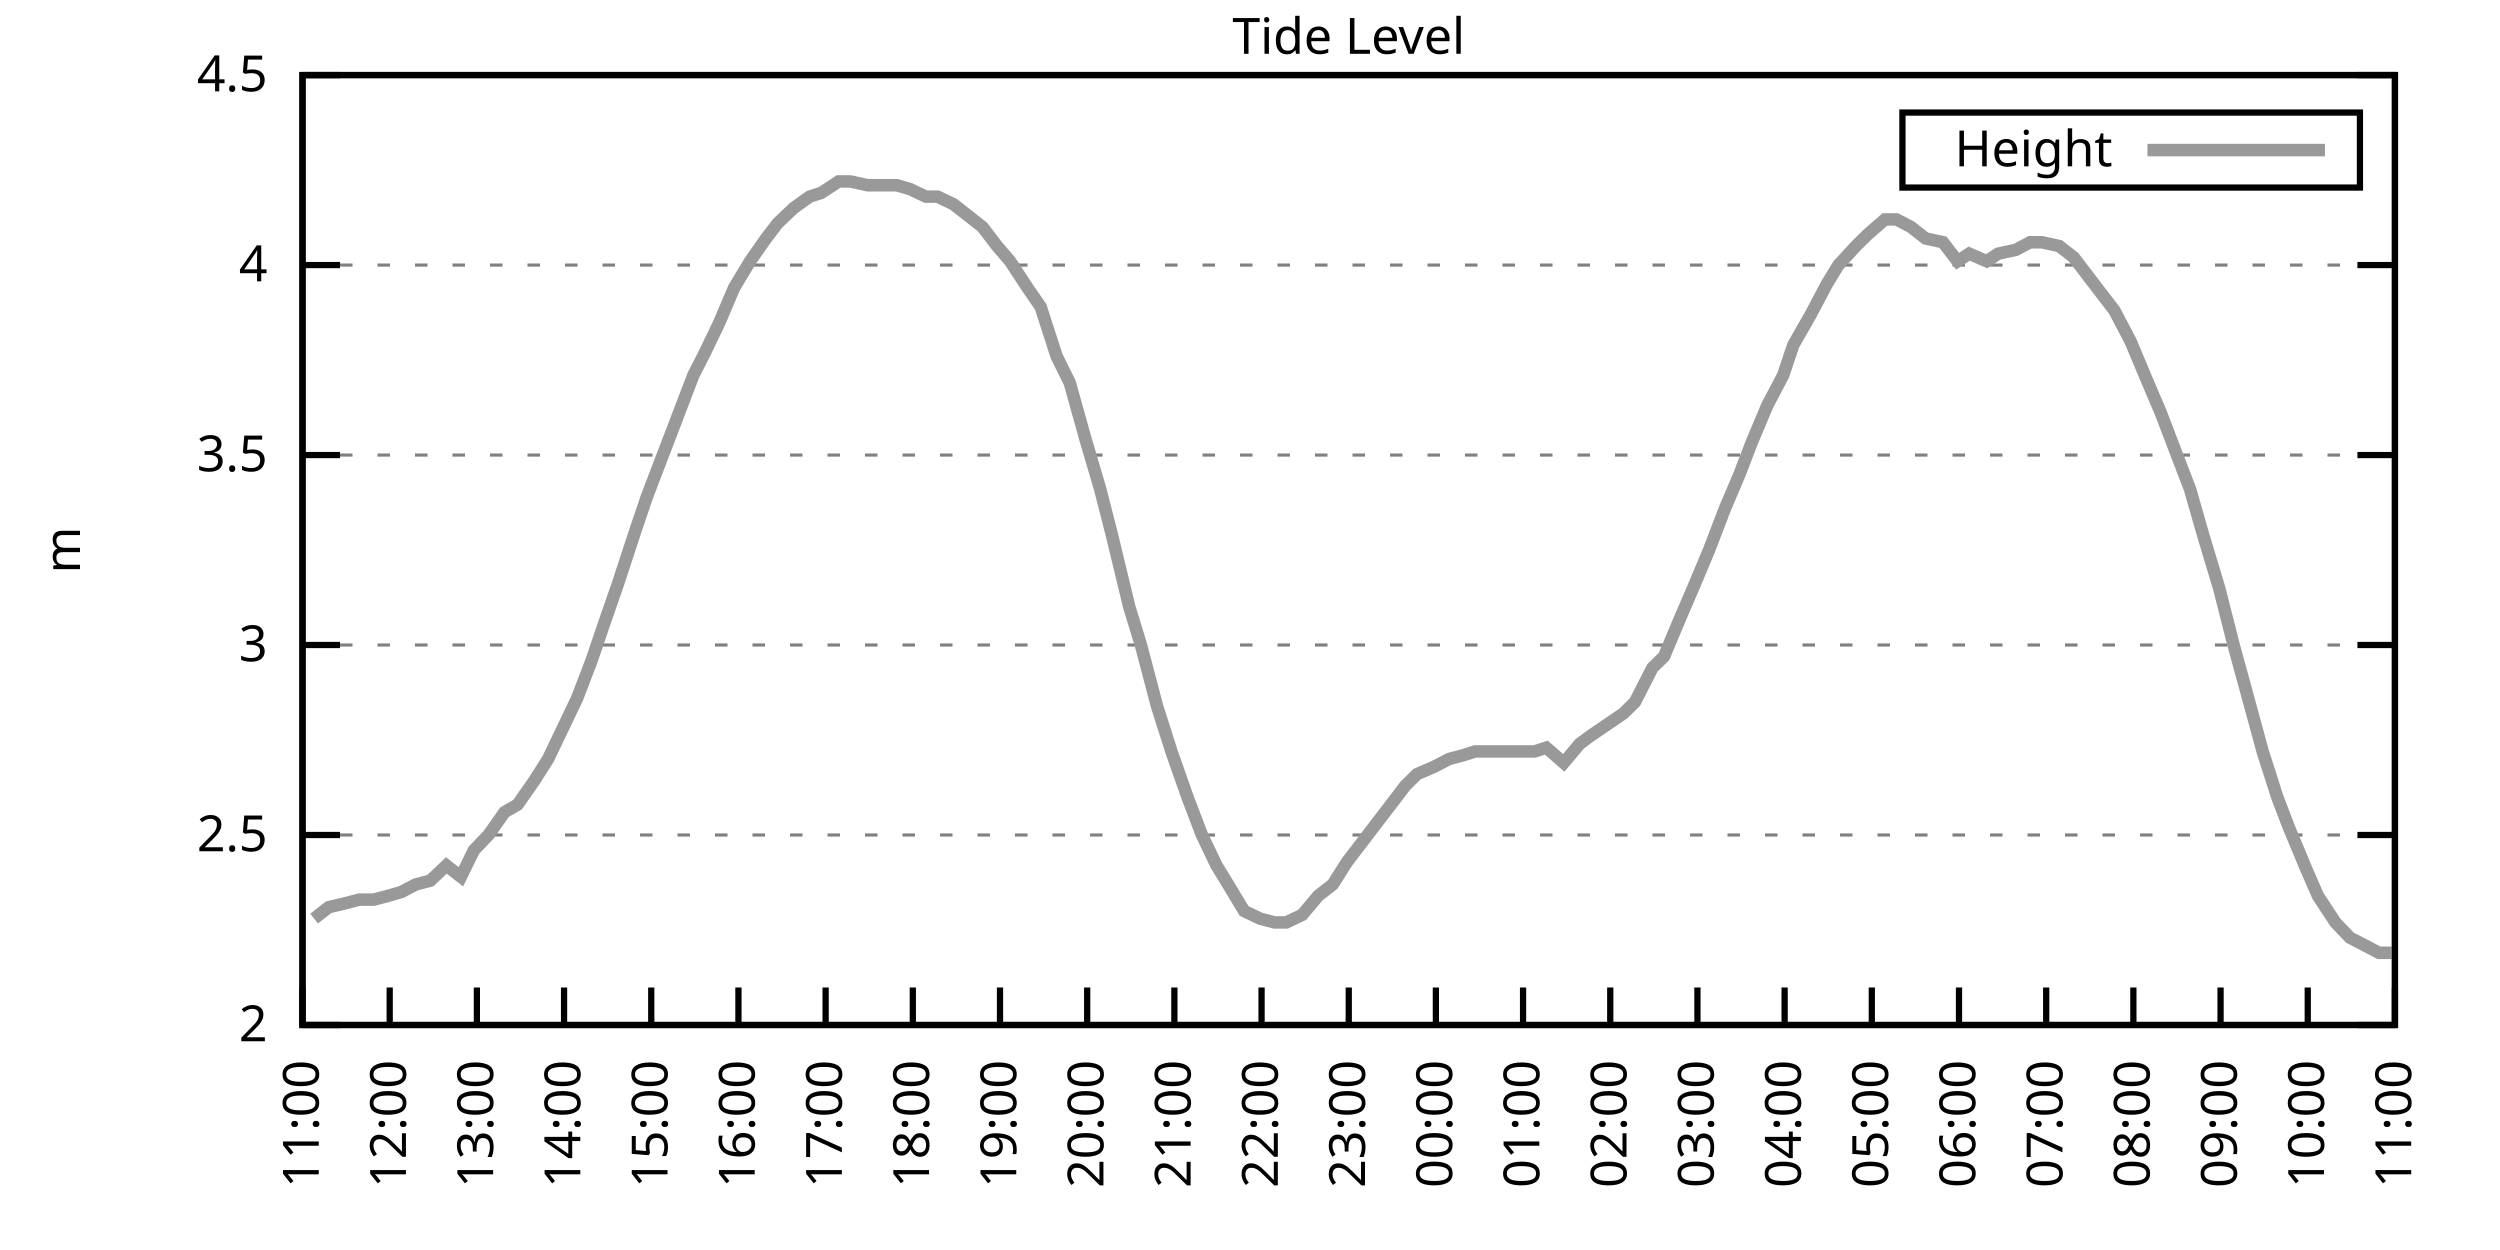
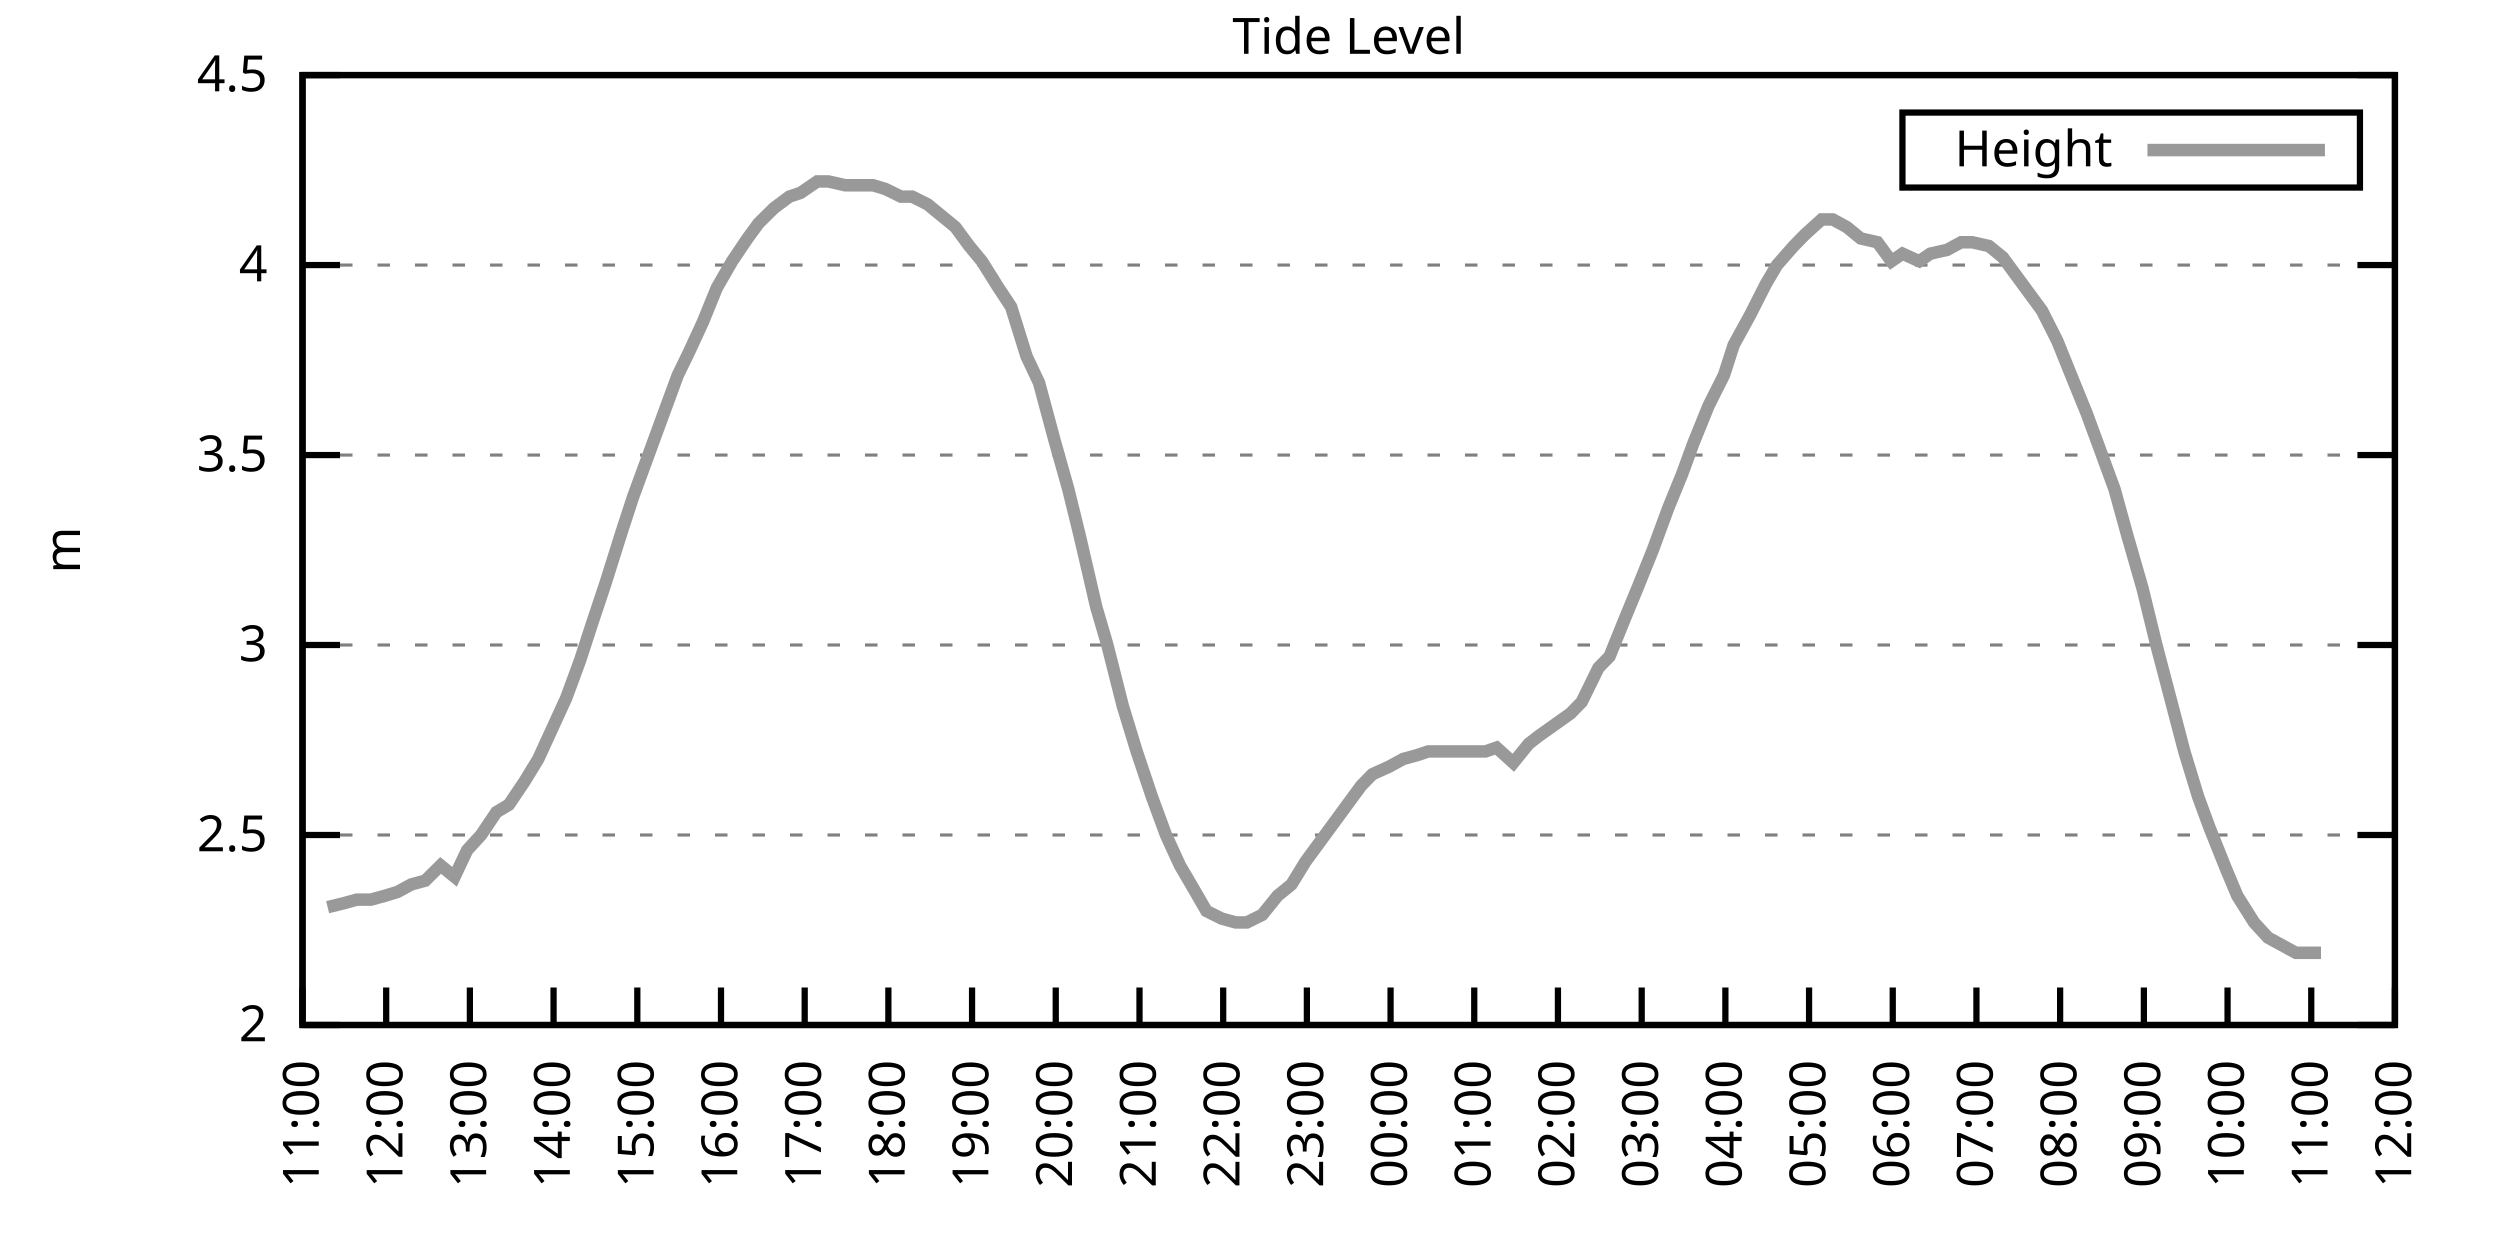
<svg xmlns="http://www.w3.org/2000/svg" xmlns:xlink="http://www.w3.org/1999/xlink" width="400" height="200" viewBox="0 0 400 200">
  <g id="gnuplot_canvas">
    <rect x="0" y="0" width="400" height="200" fill="none" />
    <defs>
      <circle id="gpDot" r="0.5" stroke-width="0.5" stroke="currentColor" />
      <path id="gpPt0" stroke-width="0.333" stroke="currentColor" d="M-1,0 h2 M0,-1 v2" />
      <path id="gpPt1" stroke-width="0.333" stroke="currentColor" d="M-1,-1 L1,1 M1,-1 L-1,1" />
      <path id="gpPt2" stroke-width="0.333" stroke="currentColor" d="M-1,0 L1,0 M0,-1 L0,1 M-1,-1 L1,1 M-1,1 L1,-1" />
      <rect id="gpPt3" stroke-width="0.333" stroke="currentColor" x="-1" y="-1" width="2" height="2" />
      <rect id="gpPt4" stroke-width="0.333" stroke="currentColor" fill="currentColor" x="-1" y="-1" width="2" height="2" />
      <circle id="gpPt5" stroke-width="0.333" stroke="currentColor" cx="0" cy="0" r="1" />
      <use xlink:href="#gpPt5" id="gpPt6" fill="currentColor" stroke="none" />
      <path id="gpPt7" stroke-width="0.333" stroke="currentColor" d="M0,-1.33 L-1.33,0.67 L1.33,0.67 z" />
      <use xlink:href="#gpPt7" id="gpPt8" fill="currentColor" stroke="none" />
      <use xlink:href="#gpPt7" id="gpPt9" stroke="currentColor" transform="rotate(180)" />
      <use xlink:href="#gpPt9" id="gpPt10" fill="currentColor" stroke="none" />
      <use xlink:href="#gpPt3" id="gpPt11" stroke="currentColor" transform="rotate(45)" />
      <use xlink:href="#gpPt11" id="gpPt12" fill="currentColor" stroke="none" />
      <path id="gpPt13" stroke-width="0.333" stroke="currentColor" d="M0,1.330 L1.265,0.411 L0.782,-1.067 L-0.782,-1.076 L-1.265,0.411 z" />
      <use xlink:href="#gpPt13" id="gpPt14" fill="currentColor" stroke="none" />
      <filter id="textbox" filterUnits="objectBoundingBox" x="0" y="0" height="1" width="1">
        <feFlood flood-color="white" flood-opacity="1" result="bgnd" />
        <feComposite in="SourceGraphic" in2="bgnd" operator="atop" />
      </filter>
      <filter id="greybox" filterUnits="objectBoundingBox" x="0" y="0" height="1" width="1">
        <feFlood flood-color="lightgrey" flood-opacity="1" result="grey" />
        <feComposite in="SourceGraphic" in2="grey" operator="atop" />
      </filter>
    </defs>
    <g fill="none" color="white" stroke="currentColor" stroke-width="1.00" stroke-linecap="butt" stroke-linejoin="miter">
</g>
    <g fill="none" color="black" stroke="currentColor" stroke-width="1.00" stroke-linecap="butt" stroke-linejoin="miter">
      <g stroke="none" shape-rendering="crispEdges">
        <polygon fill="rgb(255, 255, 255)" points="48.40,164.00 383.18,164.00 383.18,12.02 48.40,12.02 " />
      </g>
    </g>
    <g fill="none" color="black" stroke="currentColor" stroke-width="1.00" stroke-linecap="butt" stroke-linejoin="miter">
</g>
    <g fill="none" color="black" stroke="black" stroke-width="0.50" stroke-linecap="butt" stroke-linejoin="miter">
</g>
    <g fill="none" color="gray" stroke="currentColor" stroke-width="0.50" stroke-linecap="butt" stroke-linejoin="miter">
      <path stroke="gray" stroke-dasharray="2,4" class="gridline" d="M48.40,164.00 L383.19,164.00  " />
    </g>
    <g fill="none" color="gray" stroke="gray" stroke-width="1.00" stroke-linecap="butt" stroke-linejoin="miter">
</g>
    <g fill="none" color="black" stroke="currentColor" stroke-width="1.00" stroke-linecap="butt" stroke-linejoin="miter">
      <path stroke="black" d="M48.40,164.00 L54.40,164.00 M383.19,164.00 L377.19,164.00  " />
      <g transform="translate(42.80,166.60)" stroke="none" fill="black" font-family="Sans" font-size="8.00" text-anchor="end">
        <text>
          <tspan font-family="Sans"> 2</tspan>
        </text>
      </g>
    </g>
    <g fill="none" color="black" stroke="currentColor" stroke-width="1.00" stroke-linecap="butt" stroke-linejoin="miter">
</g>
    <g fill="none" color="black" stroke="black" stroke-width="0.50" stroke-linecap="butt" stroke-linejoin="miter">
</g>
    <g fill="none" color="gray" stroke="currentColor" stroke-width="0.50" stroke-linecap="butt" stroke-linejoin="miter">
      <path stroke="gray" stroke-dasharray="2,4" class="gridline" d="M48.40,133.60 L383.19,133.60  " />
    </g>
    <g fill="none" color="gray" stroke="gray" stroke-width="1.00" stroke-linecap="butt" stroke-linejoin="miter">
</g>
    <g fill="none" color="black" stroke="currentColor" stroke-width="1.00" stroke-linecap="butt" stroke-linejoin="miter">
      <path stroke="black" d="M48.40,133.60 L54.40,133.60 M383.19,133.60 L377.19,133.60  " />
      <g transform="translate(42.80,136.20)" stroke="none" fill="black" font-family="Sans" font-size="8.00" text-anchor="end">
        <text>
          <tspan font-family="Sans"> 2.5</tspan>
        </text>
      </g>
    </g>
    <g fill="none" color="black" stroke="currentColor" stroke-width="1.00" stroke-linecap="butt" stroke-linejoin="miter">
</g>
    <g fill="none" color="black" stroke="black" stroke-width="0.50" stroke-linecap="butt" stroke-linejoin="miter">
</g>
    <g fill="none" color="gray" stroke="currentColor" stroke-width="0.50" stroke-linecap="butt" stroke-linejoin="miter">
      <path stroke="gray" stroke-dasharray="2,4" class="gridline" d="M48.40,103.20 L383.19,103.20  " />
    </g>
    <g fill="none" color="gray" stroke="gray" stroke-width="1.00" stroke-linecap="butt" stroke-linejoin="miter">
</g>
    <g fill="none" color="black" stroke="currentColor" stroke-width="1.00" stroke-linecap="butt" stroke-linejoin="miter">
      <path stroke="black" d="M48.40,103.20 L54.40,103.20 M383.19,103.20 L377.19,103.20  " />
      <g transform="translate(42.80,105.80)" stroke="none" fill="black" font-family="Sans" font-size="8.00" text-anchor="end">
        <text>
          <tspan font-family="Sans"> 3</tspan>
        </text>
      </g>
    </g>
    <g fill="none" color="black" stroke="currentColor" stroke-width="1.00" stroke-linecap="butt" stroke-linejoin="miter">
</g>
    <g fill="none" color="black" stroke="black" stroke-width="0.50" stroke-linecap="butt" stroke-linejoin="miter">
</g>
    <g fill="none" color="gray" stroke="currentColor" stroke-width="0.50" stroke-linecap="butt" stroke-linejoin="miter">
      <path stroke="gray" stroke-dasharray="2,4" class="gridline" d="M48.40,72.81 L383.19,72.81  " />
    </g>
    <g fill="none" color="gray" stroke="gray" stroke-width="1.00" stroke-linecap="butt" stroke-linejoin="miter">
</g>
    <g fill="none" color="black" stroke="currentColor" stroke-width="1.00" stroke-linecap="butt" stroke-linejoin="miter">
      <path stroke="black" d="M48.40,72.81 L54.40,72.81 M383.19,72.81 L377.19,72.81  " />
      <g transform="translate(42.80,75.41)" stroke="none" fill="black" font-family="Sans" font-size="8.00" text-anchor="end">
        <text>
          <tspan font-family="Sans"> 3.5</tspan>
        </text>
      </g>
    </g>
    <g fill="none" color="black" stroke="currentColor" stroke-width="1.00" stroke-linecap="butt" stroke-linejoin="miter">
</g>
    <g fill="none" color="black" stroke="black" stroke-width="0.50" stroke-linecap="butt" stroke-linejoin="miter">
</g>
    <g fill="none" color="gray" stroke="currentColor" stroke-width="0.50" stroke-linecap="butt" stroke-linejoin="miter">
      <path stroke="gray" stroke-dasharray="2,4" class="gridline" d="M48.40,42.41 L383.19,42.41  " />
    </g>
    <g fill="none" color="gray" stroke="gray" stroke-width="1.00" stroke-linecap="butt" stroke-linejoin="miter">
</g>
    <g fill="none" color="black" stroke="currentColor" stroke-width="1.00" stroke-linecap="butt" stroke-linejoin="miter">
      <path stroke="black" d="M48.40,42.41 L54.40,42.41 M383.19,42.41 L377.19,42.41  " />
      <g transform="translate(42.80,45.01)" stroke="none" fill="black" font-family="Sans" font-size="8.00" text-anchor="end">
        <text>
          <tspan font-family="Sans"> 4</tspan>
        </text>
      </g>
    </g>
    <g fill="none" color="black" stroke="currentColor" stroke-width="1.00" stroke-linecap="butt" stroke-linejoin="miter">
</g>
    <g fill="none" color="black" stroke="black" stroke-width="0.50" stroke-linecap="butt" stroke-linejoin="miter">
</g>
    <g fill="none" color="gray" stroke="currentColor" stroke-width="0.50" stroke-linecap="butt" stroke-linejoin="miter">
      <path stroke="gray" stroke-dasharray="2,4" class="gridline" d="M48.40,12.01 L383.19,12.01  " />
    </g>
    <g fill="none" color="gray" stroke="gray" stroke-width="1.00" stroke-linecap="butt" stroke-linejoin="miter">
</g>
    <g fill="none" color="black" stroke="currentColor" stroke-width="1.00" stroke-linecap="butt" stroke-linejoin="miter">
      <path stroke="black" d="M48.40,12.01 L54.40,12.01 M383.19,12.01 L377.19,12.01  " />
      <g transform="translate(42.80,14.61)" stroke="none" fill="black" font-family="Sans" font-size="8.00" text-anchor="end">
        <text>
          <tspan font-family="Sans"> 4.5</tspan>
        </text>
      </g>
    </g>
    <g fill="none" color="black" stroke="currentColor" stroke-width="1.00" stroke-linecap="butt" stroke-linejoin="miter">
      <path stroke="black" d="M48.40,164.00 L48.40,158.00  " />
      <g transform="translate(51.00,169.60) rotate(270.00)" stroke="none" fill="black" font-family="Sans" font-size="8.00" text-anchor="end">
        <text>
          <tspan font-family="Sans">11:00</tspan>
        </text>
      </g>
    </g>
    <g fill="none" color="black" stroke="currentColor" stroke-width="1.00" stroke-linecap="butt" stroke-linejoin="miter">
-       <path stroke="black" d="M62.35,164.00 L62.35,158.00  " />
-       <g transform="translate(64.95,169.60) rotate(270.00)" stroke="none" fill="black" font-family="Sans" font-size="8.00" text-anchor="end">
+       <path stroke="black" d="M61.79,164.00 L61.79,158.00  " />
+       <g transform="translate(64.39,169.60) rotate(270.00)" stroke="none" fill="black" font-family="Sans" font-size="8.00" text-anchor="end">
        <text>
          <tspan font-family="Sans">12:00</tspan>
        </text>
      </g>
    </g>
    <g fill="none" color="black" stroke="currentColor" stroke-width="1.00" stroke-linecap="butt" stroke-linejoin="miter">
-       <path stroke="black" d="M76.30,164.00 L76.30,158.00  " />
-       <g transform="translate(78.90,169.60) rotate(270.00)" stroke="none" fill="black" font-family="Sans" font-size="8.00" text-anchor="end">
+       <path stroke="black" d="M75.18,164.00 L75.18,158.00  " />
+       <g transform="translate(77.78,169.60) rotate(270.00)" stroke="none" fill="black" font-family="Sans" font-size="8.00" text-anchor="end">
        <text>
          <tspan font-family="Sans">13:00</tspan>
        </text>
      </g>
    </g>
    <g fill="none" color="black" stroke="currentColor" stroke-width="1.00" stroke-linecap="butt" stroke-linejoin="miter">
-       <path stroke="black" d="M90.25,164.00 L90.25,158.00  " />
-       <g transform="translate(92.85,169.60) rotate(270.00)" stroke="none" fill="black" font-family="Sans" font-size="8.00" text-anchor="end">
+       <path stroke="black" d="M88.57,164.00 L88.57,158.00  " />
+       <g transform="translate(91.17,169.60) rotate(270.00)" stroke="none" fill="black" font-family="Sans" font-size="8.00" text-anchor="end">
        <text>
          <tspan font-family="Sans">14:00</tspan>
        </text>
      </g>
    </g>
    <g fill="none" color="black" stroke="currentColor" stroke-width="1.00" stroke-linecap="butt" stroke-linejoin="miter">
-       <path stroke="black" d="M104.20,164.00 L104.20,158.00  " />
-       <g transform="translate(106.80,169.60) rotate(270.00)" stroke="none" fill="black" font-family="Sans" font-size="8.00" text-anchor="end">
+       <path stroke="black" d="M101.97,164.00 L101.97,158.00  " />
+       <g transform="translate(104.57,169.60) rotate(270.00)" stroke="none" fill="black" font-family="Sans" font-size="8.00" text-anchor="end">
        <text>
          <tspan font-family="Sans">15:00</tspan>
        </text>
      </g>
    </g>
    <g fill="none" color="black" stroke="currentColor" stroke-width="1.00" stroke-linecap="butt" stroke-linejoin="miter">
-       <path stroke="black" d="M118.15,164.00 L118.15,158.00  " />
-       <g transform="translate(120.75,169.60) rotate(270.00)" stroke="none" fill="black" font-family="Sans" font-size="8.00" text-anchor="end">
+       <path stroke="black" d="M115.36,164.00 L115.36,158.00  " />
+       <g transform="translate(117.96,169.60) rotate(270.00)" stroke="none" fill="black" font-family="Sans" font-size="8.00" text-anchor="end">
        <text>
          <tspan font-family="Sans">16:00</tspan>
        </text>
      </g>
    </g>
    <g fill="none" color="black" stroke="currentColor" stroke-width="1.00" stroke-linecap="butt" stroke-linejoin="miter">
-       <path stroke="black" d="M132.10,164.00 L132.10,158.00  " />
-       <g transform="translate(134.70,169.60) rotate(270.00)" stroke="none" fill="black" font-family="Sans" font-size="8.00" text-anchor="end">
+       <path stroke="black" d="M128.75,164.00 L128.75,158.00  " />
+       <g transform="translate(131.35,169.60) rotate(270.00)" stroke="none" fill="black" font-family="Sans" font-size="8.00" text-anchor="end">
        <text>
          <tspan font-family="Sans">17:00</tspan>
        </text>
      </g>
    </g>
    <g fill="none" color="black" stroke="currentColor" stroke-width="1.00" stroke-linecap="butt" stroke-linejoin="miter">
-       <path stroke="black" d="M146.05,164.00 L146.05,158.00  " />
-       <g transform="translate(148.65,169.60) rotate(270.00)" stroke="none" fill="black" font-family="Sans" font-size="8.00" text-anchor="end">
+       <path stroke="black" d="M142.14,164.00 L142.14,158.00  " />
+       <g transform="translate(144.74,169.60) rotate(270.00)" stroke="none" fill="black" font-family="Sans" font-size="8.00" text-anchor="end">
        <text>
          <tspan font-family="Sans">18:00</tspan>
        </text>
      </g>
    </g>
    <g fill="none" color="black" stroke="currentColor" stroke-width="1.00" stroke-linecap="butt" stroke-linejoin="miter">
-       <path stroke="black" d="M160.00,164.00 L160.00,158.00  " />
-       <g transform="translate(162.60,169.60) rotate(270.00)" stroke="none" fill="black" font-family="Sans" font-size="8.00" text-anchor="end">
+       <path stroke="black" d="M155.53,164.00 L155.53,158.00  " />
+       <g transform="translate(158.13,169.60) rotate(270.00)" stroke="none" fill="black" font-family="Sans" font-size="8.00" text-anchor="end">
        <text>
          <tspan font-family="Sans">19:00</tspan>
        </text>
      </g>
    </g>
    <g fill="none" color="black" stroke="currentColor" stroke-width="1.00" stroke-linecap="butt" stroke-linejoin="miter">
-       <path stroke="black" d="M173.95,164.00 L173.95,158.00  " />
-       <g transform="translate(176.55,169.60) rotate(270.00)" stroke="none" fill="black" font-family="Sans" font-size="8.00" text-anchor="end">
+       <path stroke="black" d="M168.92,164.00 L168.92,158.00  " />
+       <g transform="translate(171.52,169.60) rotate(270.00)" stroke="none" fill="black" font-family="Sans" font-size="8.00" text-anchor="end">
        <text>
          <tspan font-family="Sans">20:00</tspan>
        </text>
      </g>
    </g>
    <g fill="none" color="black" stroke="currentColor" stroke-width="1.00" stroke-linecap="butt" stroke-linejoin="miter">
-       <path stroke="black" d="M187.90,164.00 L187.90,158.00  " />
-       <g transform="translate(190.50,169.60) rotate(270.00)" stroke="none" fill="black" font-family="Sans" font-size="8.00" text-anchor="end">
+       <path stroke="black" d="M182.32,164.00 L182.32,158.00  " />
+       <g transform="translate(184.92,169.60) rotate(270.00)" stroke="none" fill="black" font-family="Sans" font-size="8.00" text-anchor="end">
        <text>
          <tspan font-family="Sans">21:00</tspan>
        </text>
      </g>
    </g>
    <g fill="none" color="black" stroke="currentColor" stroke-width="1.00" stroke-linecap="butt" stroke-linejoin="miter">
-       <path stroke="black" d="M201.85,164.00 L201.85,158.00  " />
-       <g transform="translate(204.45,169.60) rotate(270.00)" stroke="none" fill="black" font-family="Sans" font-size="8.00" text-anchor="end">
+       <path stroke="black" d="M195.71,164.00 L195.71,158.00  " />
+       <g transform="translate(198.31,169.60) rotate(270.00)" stroke="none" fill="black" font-family="Sans" font-size="8.00" text-anchor="end">
        <text>
          <tspan font-family="Sans">22:00</tspan>
        </text>
      </g>
    </g>
    <g fill="none" color="black" stroke="currentColor" stroke-width="1.00" stroke-linecap="butt" stroke-linejoin="miter">
-       <path stroke="black" d="M215.80,164.00 L215.80,158.00  " />
-       <g transform="translate(218.40,169.60) rotate(270.00)" stroke="none" fill="black" font-family="Sans" font-size="8.00" text-anchor="end">
+       <path stroke="black" d="M209.10,164.00 L209.10,158.00  " />
+       <g transform="translate(211.70,169.60) rotate(270.00)" stroke="none" fill="black" font-family="Sans" font-size="8.00" text-anchor="end">
        <text>
          <tspan font-family="Sans">23:00</tspan>
        </text>
      </g>
    </g>
    <g fill="none" color="black" stroke="currentColor" stroke-width="1.00" stroke-linecap="butt" stroke-linejoin="miter">
-       <path stroke="black" d="M229.74,164.00 L229.74,158.00  " />
-       <g transform="translate(232.34,169.60) rotate(270.00)" stroke="none" fill="black" font-family="Sans" font-size="8.00" text-anchor="end">
+       <path stroke="black" d="M222.49,164.00 L222.49,158.00  " />
+       <g transform="translate(225.09,169.60) rotate(270.00)" stroke="none" fill="black" font-family="Sans" font-size="8.00" text-anchor="end">
        <text>
          <tspan font-family="Sans">00:00</tspan>
        </text>
      </g>
    </g>
    <g fill="none" color="black" stroke="currentColor" stroke-width="1.00" stroke-linecap="butt" stroke-linejoin="miter">
-       <path stroke="black" d="M243.69,164.00 L243.69,158.00  " />
-       <g transform="translate(246.29,169.60) rotate(270.00)" stroke="none" fill="black" font-family="Sans" font-size="8.00" text-anchor="end">
+       <path stroke="black" d="M235.88,164.00 L235.88,158.00  " />
+       <g transform="translate(238.48,169.60) rotate(270.00)" stroke="none" fill="black" font-family="Sans" font-size="8.00" text-anchor="end">
        <text>
          <tspan font-family="Sans">01:00</tspan>
        </text>
      </g>
    </g>
    <g fill="none" color="black" stroke="currentColor" stroke-width="1.00" stroke-linecap="butt" stroke-linejoin="miter">
-       <path stroke="black" d="M257.64,164.00 L257.64,158.00  " />
-       <g transform="translate(260.24,169.60) rotate(270.00)" stroke="none" fill="black" font-family="Sans" font-size="8.00" text-anchor="end">
+       <path stroke="black" d="M249.27,164.00 L249.27,158.00  " />
+       <g transform="translate(251.87,169.60) rotate(270.00)" stroke="none" fill="black" font-family="Sans" font-size="8.00" text-anchor="end">
        <text>
          <tspan font-family="Sans">02:00</tspan>
        </text>
      </g>
    </g>
    <g fill="none" color="black" stroke="currentColor" stroke-width="1.00" stroke-linecap="butt" stroke-linejoin="miter">
-       <path stroke="black" d="M271.59,164.00 L271.59,158.00  " />
-       <g transform="translate(274.19,169.60) rotate(270.00)" stroke="none" fill="black" font-family="Sans" font-size="8.00" text-anchor="end">
+       <path stroke="black" d="M262.67,164.00 L262.67,158.00  " />
+       <g transform="translate(265.27,169.60) rotate(270.00)" stroke="none" fill="black" font-family="Sans" font-size="8.00" text-anchor="end">
        <text>
          <tspan font-family="Sans">03:00</tspan>
        </text>
      </g>
    </g>
    <g fill="none" color="black" stroke="currentColor" stroke-width="1.00" stroke-linecap="butt" stroke-linejoin="miter">
-       <path stroke="black" d="M285.54,164.00 L285.54,158.00  " />
-       <g transform="translate(288.14,169.60) rotate(270.00)" stroke="none" fill="black" font-family="Sans" font-size="8.00" text-anchor="end">
+       <path stroke="black" d="M276.06,164.00 L276.06,158.00  " />
+       <g transform="translate(278.66,169.60) rotate(270.00)" stroke="none" fill="black" font-family="Sans" font-size="8.00" text-anchor="end">
        <text>
          <tspan font-family="Sans">04:00</tspan>
        </text>
      </g>
    </g>
    <g fill="none" color="black" stroke="currentColor" stroke-width="1.00" stroke-linecap="butt" stroke-linejoin="miter">
-       <path stroke="black" d="M299.49,164.00 L299.49,158.00  " />
-       <g transform="translate(302.09,169.60) rotate(270.00)" stroke="none" fill="black" font-family="Sans" font-size="8.00" text-anchor="end">
+       <path stroke="black" d="M289.45,164.00 L289.45,158.00  " />
+       <g transform="translate(292.05,169.60) rotate(270.00)" stroke="none" fill="black" font-family="Sans" font-size="8.00" text-anchor="end">
        <text>
          <tspan font-family="Sans">05:00</tspan>
        </text>
      </g>
    </g>
    <g fill="none" color="black" stroke="currentColor" stroke-width="1.00" stroke-linecap="butt" stroke-linejoin="miter">
-       <path stroke="black" d="M313.44,164.00 L313.44,158.00  " />
-       <g transform="translate(316.04,169.60) rotate(270.00)" stroke="none" fill="black" font-family="Sans" font-size="8.00" text-anchor="end">
+       <path stroke="black" d="M302.84,164.00 L302.84,158.00  " />
+       <g transform="translate(305.44,169.60) rotate(270.00)" stroke="none" fill="black" font-family="Sans" font-size="8.00" text-anchor="end">
        <text>
          <tspan font-family="Sans">06:00</tspan>
        </text>
      </g>
    </g>
    <g fill="none" color="black" stroke="currentColor" stroke-width="1.00" stroke-linecap="butt" stroke-linejoin="miter">
-       <path stroke="black" d="M327.39,164.00 L327.39,158.00  " />
-       <g transform="translate(329.99,169.60) rotate(270.00)" stroke="none" fill="black" font-family="Sans" font-size="8.00" text-anchor="end">
+       <path stroke="black" d="M316.23,164.00 L316.23,158.00  " />
+       <g transform="translate(318.83,169.60) rotate(270.00)" stroke="none" fill="black" font-family="Sans" font-size="8.00" text-anchor="end">
        <text>
          <tspan font-family="Sans">07:00</tspan>
        </text>
      </g>
    </g>
    <g fill="none" color="black" stroke="currentColor" stroke-width="1.00" stroke-linecap="butt" stroke-linejoin="miter">
-       <path stroke="black" d="M341.34,164.00 L341.34,158.00  " />
-       <g transform="translate(343.94,169.60) rotate(270.00)" stroke="none" fill="black" font-family="Sans" font-size="8.00" text-anchor="end">
+       <path stroke="black" d="M329.62,164.00 L329.62,158.00  " />
+       <g transform="translate(332.22,169.60) rotate(270.00)" stroke="none" fill="black" font-family="Sans" font-size="8.00" text-anchor="end">
        <text>
          <tspan font-family="Sans">08:00</tspan>
        </text>
      </g>
    </g>
    <g fill="none" color="black" stroke="currentColor" stroke-width="1.00" stroke-linecap="butt" stroke-linejoin="miter">
-       <path stroke="black" d="M355.29,164.00 L355.29,158.00  " />
-       <g transform="translate(357.89,169.60) rotate(270.00)" stroke="none" fill="black" font-family="Sans" font-size="8.00" text-anchor="end">
+       <path stroke="black" d="M343.02,164.00 L343.02,158.00  " />
+       <g transform="translate(345.62,169.60) rotate(270.00)" stroke="none" fill="black" font-family="Sans" font-size="8.00" text-anchor="end">
        <text>
          <tspan font-family="Sans">09:00</tspan>
        </text>
      </g>
    </g>
    <g fill="none" color="black" stroke="currentColor" stroke-width="1.00" stroke-linecap="butt" stroke-linejoin="miter">
-       <path stroke="black" d="M369.24,164.00 L369.24,158.00  " />
-       <g transform="translate(371.84,169.60) rotate(270.00)" stroke="none" fill="black" font-family="Sans" font-size="8.00" text-anchor="end">
+       <path stroke="black" d="M356.41,164.00 L356.41,158.00  " />
+       <g transform="translate(359.01,169.60) rotate(270.00)" stroke="none" fill="black" font-family="Sans" font-size="8.00" text-anchor="end">
        <text>
          <tspan font-family="Sans">10:00</tspan>
+         </text>
+       </g>
+     </g>
+     <g fill="none" color="black" stroke="currentColor" stroke-width="1.00" stroke-linecap="butt" stroke-linejoin="miter">
+       <path stroke="black" d="M369.80,164.00 L369.80,158.00  " />
+       <g transform="translate(372.40,169.60) rotate(270.00)" stroke="none" fill="black" font-family="Sans" font-size="8.00" text-anchor="end">
+         <text>
+           <tspan font-family="Sans">11:00</tspan>
        </text>
      </g>
    </g>
    <g fill="none" color="black" stroke="currentColor" stroke-width="1.00" stroke-linecap="butt" stroke-linejoin="miter">
      <path stroke="black" d="M383.19,164.00 L383.19,158.00  " />
      <g transform="translate(385.79,169.60) rotate(270.00)" stroke="none" fill="black" font-family="Sans" font-size="8.00" text-anchor="end">
        <text>
-           <tspan font-family="Sans">11:00</tspan>
+           <tspan font-family="Sans">12:00</tspan>
        </text>
      </g>
    </g>
    <g fill="none" color="black" stroke="currentColor" stroke-width="1.00" stroke-linecap="butt" stroke-linejoin="miter">
</g>
    <g fill="none" color="black" stroke="currentColor" stroke-width="1.00" stroke-linecap="butt" stroke-linejoin="miter">
      <path stroke="black" d="M48.40,12.01 L48.40,164.00 L383.19,164.00 L383.19,12.01 L48.40,12.01 Z  " />
    </g>
    <g fill="none" color="black" stroke="currentColor" stroke-width="1.00" stroke-linecap="butt" stroke-linejoin="miter">
</g>
    <g fill="none" color="black" stroke="currentColor" stroke-width="1.00" stroke-linecap="butt" stroke-linejoin="miter">
      <path stroke="black" d="M304.39,30.01 L304.39,18.01 L377.59,18.01 L377.59,30.01 L304.39,30.01 Z  " />
    </g>
    <g id="Tide_level_plot_1">
      <g fill="none" color="white" stroke="black" stroke-width="2.00" stroke-linecap="butt" stroke-linejoin="miter">
</g>
      <g fill="none" color="black" stroke="currentColor" stroke-width="2.00" stroke-linecap="butt" stroke-linejoin="miter">
        <g transform="translate(337.99,26.61)" stroke="none" fill="black" font-family="Sans" font-size="8.00" text-anchor="end">
          <text>
            <tspan font-family="Sans">Height</tspan>
          </text>
        </g>
      </g>
      <g fill="none" color="black" stroke="currentColor" stroke-width="2.00" stroke-linecap="butt" stroke-linejoin="miter">
-         <path stroke="rgb(153, 153, 153)" d="M343.59,24.01 L371.99,24.01 M50.26,146.98 L52.58,145.15 L55.14,144.55 L57.47,143.94 L59.79,143.94 L62.12,143.33   L64.21,142.72 L66.53,141.51 L68.86,140.90 L71.42,138.47 L73.74,140.29 L75.83,136.03 L78.16,133.60 L80.72,129.95   L82.81,128.74 L85.37,125.09 L87.69,121.44 L90.02,116.58 L92.34,111.72 L94.67,105.64 L96.53,100.16 L98.85,93.48   L101.64,84.97 L103.50,79.49 L105.59,74.02 L108.38,66.73 L110.94,60.04 L112.80,56.39 L115.13,51.53 L117.45,46.06   L120.01,41.80 L122.57,38.15 L124.43,35.72 L126.98,33.29 L129.54,31.46 L131.40,30.86 L134.19,29.03 L136.05,29.03   L138.84,29.64 L140.70,29.64 L143.49,29.64 L145.58,30.25 L148.14,31.46 L150.00,31.46 L152.56,32.68 L154.88,34.50   L157.21,36.33 L159.53,39.37 L161.62,41.80 L164.41,46.06 L166.51,49.10 L169.06,57.00 L171.16,61.25 L173.71,70.37   L176.04,78.28 L177.90,85.57 L180.69,97.12 L182.55,103.20 L185.11,112.93 L187.43,120.23 L189.99,127.52 L192.31,133.60   L194.64,138.47 L196.50,141.51 L199.06,145.76 L201.61,146.98 L203.94,147.59 L205.80,147.59 L208.36,146.37 L210.91,143.33   L213.24,141.51 L215.56,137.86 L217.89,134.82 L220.21,131.78 L222.54,128.74 L224.86,125.70 L226.72,123.87 L229.51,122.66   L231.84,121.44 L234.16,120.83 L236.02,120.23 L238.35,120.23 L240.90,120.23 L242.76,120.23 L245.55,120.23 L247.41,119.62   L250.20,122.05 L252.76,119.01 L254.39,117.80 L259.74,114.15 L261.60,112.32 L264.39,106.85 L266.25,105.03 L268.80,98.95   L270.90,94.08 L273.45,88.00 L276.01,81.32 L278.34,75.85 L280.20,70.98 L282.75,64.90 L285.31,60.04 L286.94,55.18   L289.73,50.31 L292.29,45.45 L294.15,42.41 L296.94,39.37 L298.80,37.54 L301.58,35.11 L303.44,35.11 L305.77,36.33   L308.09,38.15 L310.88,38.76 L313.21,41.80 L315.07,40.58 L317.86,41.80 L319.72,40.58 L322.51,39.98 L324.83,38.76   L326.69,38.76 L329.48,39.37 L331.81,41.19 L334.13,44.23 L338.32,49.70 L340.88,54.57 L343.43,60.65 L345.76,66.12   L348.08,72.20 L350.41,78.28 L352.50,85.57 L355.06,94.08 L357.38,103.20 L359.71,111.72 L362.03,120.23 L364.36,127.52   L366.22,132.39 L369.01,139.07 L370.87,143.33 L373.66,147.59 L375.98,150.02 L378.31,151.23 L380.63,152.45 L382.96,152.45    " />
+         <path stroke="rgb(153, 153, 153)" d="M343.59,24.01 L371.99,24.01 M52.42,145.15 L54.87,144.55 L57.10,143.94 L59.34,143.94 L61.57,143.33 L63.58,142.72   L65.81,141.51 L68.04,140.90 L70.50,138.47 L72.73,140.29 L74.74,136.03 L76.97,133.60 L79.42,129.95 L81.43,128.74   L83.89,125.09 L86.12,121.44 L88.35,116.58 L90.58,111.72 L92.82,105.64 L94.60,100.16 L96.83,93.48 L99.51,84.97   L101.30,79.49 L103.31,74.02 L105.98,66.73 L108.44,60.04 L110.22,56.39 L112.46,51.53 L114.69,46.06 L117.14,41.80   L119.60,38.15 L121.38,35.72 L123.84,33.29 L126.29,31.46 L128.08,30.86 L130.76,29.03 L132.54,29.03 L135.22,29.64   L137.01,29.64 L139.69,29.64 L141.69,30.25 L144.15,31.46 L145.94,31.46 L148.39,32.68 L150.62,34.50 L152.85,36.33   L155.09,39.37 L157.10,41.80 L159.77,46.06 L161.78,49.10 L164.24,57.00 L166.25,61.25 L168.70,70.37 L170.93,78.28   L172.72,85.57 L175.40,97.12 L177.18,103.20 L179.64,112.93 L181.87,120.23 L184.32,127.52 L186.56,133.60 L188.79,138.47   L190.57,141.51 L193.03,145.76 L195.48,146.98 L197.72,147.59 L199.50,147.59 L201.96,146.37 L204.41,143.33 L206.64,141.51   L208.88,137.86 L211.11,134.82 L213.34,131.78 L215.57,128.74 L217.80,125.70 L219.59,123.87 L222.27,122.66 L224.50,121.44   L226.73,120.83 L228.52,120.23 L230.75,120.23 L233.20,120.23 L234.99,120.23 L237.67,120.23 L239.45,119.62 L242.13,122.05   L244.59,119.01 L246.15,117.80 L251.28,114.15 L253.07,112.32 L255.75,106.85 L257.53,105.03 L259.99,98.95 L262.00,94.08   L264.45,88.00 L266.91,81.32 L269.14,75.85 L270.92,70.98 L273.38,64.90 L275.83,60.04 L277.40,55.18 L280.07,50.31   L282.53,45.45 L284.32,42.41 L286.99,39.37 L288.78,37.54 L291.46,35.11 L293.24,35.11 L295.48,36.33 L297.71,38.15   L300.39,38.76 L302.62,41.80 L304.40,40.58 L307.08,41.80 L308.87,40.58 L311.54,39.98 L313.78,38.76 L315.56,38.76   L318.24,39.37 L320.47,41.19 L322.70,44.23 L326.72,49.70 L329.18,54.57 L331.63,60.65 L333.86,66.12 L336.10,72.20   L338.33,78.28 L340.34,85.57 L342.79,94.08 L345.02,103.20 L347.26,111.72 L349.49,120.23 L351.72,127.52 L353.51,132.39   L356.18,139.07 L357.97,143.33 L360.65,147.59 L362.88,150.02 L365.11,151.23 L367.34,152.45 L369.58,152.45 L371.36,152.45    " />
      </g>
    </g>
    <g fill="none" color="black" stroke="currentColor" stroke-width="2.00" stroke-linecap="butt" stroke-linejoin="miter">
</g>
    <g fill="none" color="black" stroke="black" stroke-width="1.00" stroke-linecap="butt" stroke-linejoin="miter">
</g>
    <g fill="none" color="black" stroke="currentColor" stroke-width="1.00" stroke-linecap="butt" stroke-linejoin="miter">
      <path stroke="black" d="M48.40,12.01 L48.40,164.00 L383.19,164.00 L383.19,12.01 L48.40,12.01 Z  " />
      <g transform="translate(12.80,88.01) rotate(270.00)" stroke="none" fill="black" font-family="Sans" font-size="8.00" text-anchor="middle">
        <text>
          <tspan font-family="Sans">m</tspan>
        </text>
      </g>
    </g>
    <g fill="none" color="black" stroke="currentColor" stroke-width="1.00" stroke-linecap="butt" stroke-linejoin="miter">
</g>
    <g fill="none" color="black" stroke="currentColor" stroke-width="1.00" stroke-linecap="butt" stroke-linejoin="miter">
      <g transform="translate(215.79,8.61)" stroke="none" fill="black" font-family="Sans" font-size="8.00" text-anchor="middle">
        <text>
          <tspan font-family="Sans">Tide Level</tspan>
        </text>
      </g>
    </g>
    <g fill="none" color="black" stroke="currentColor" stroke-width="1.00" stroke-linecap="butt" stroke-linejoin="miter">
</g>
  </g>
</svg>
